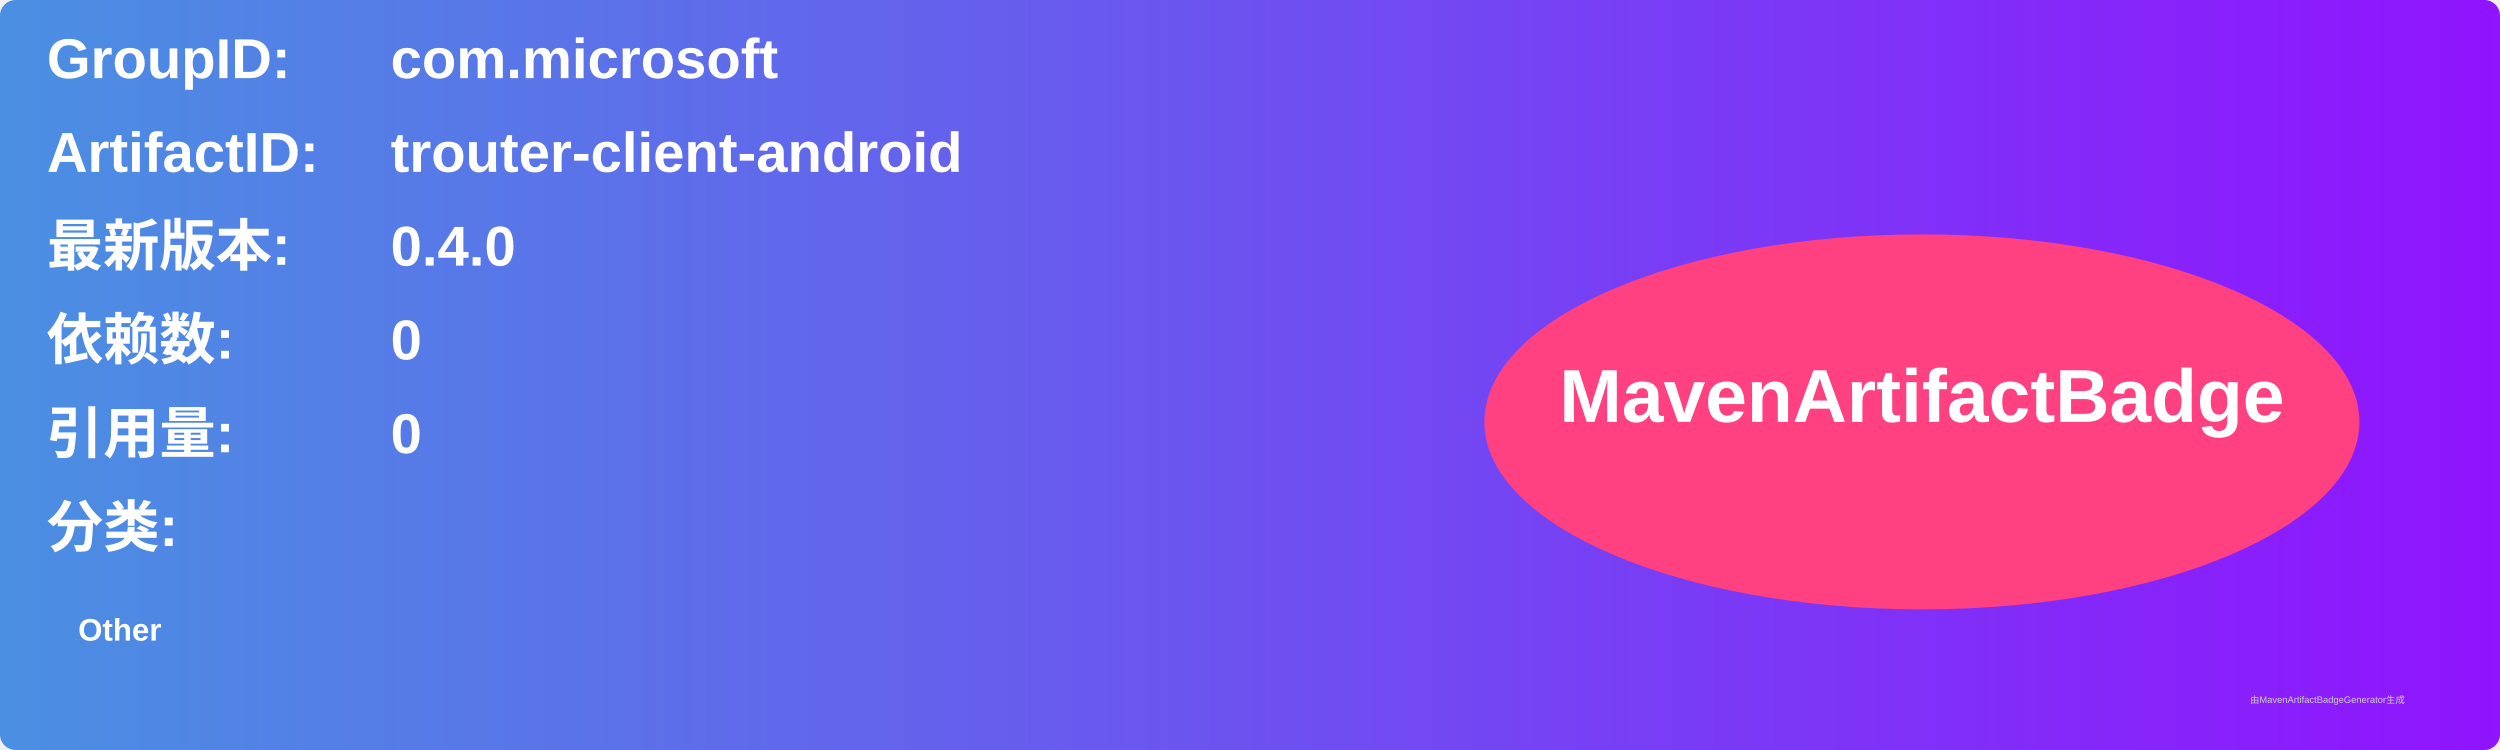
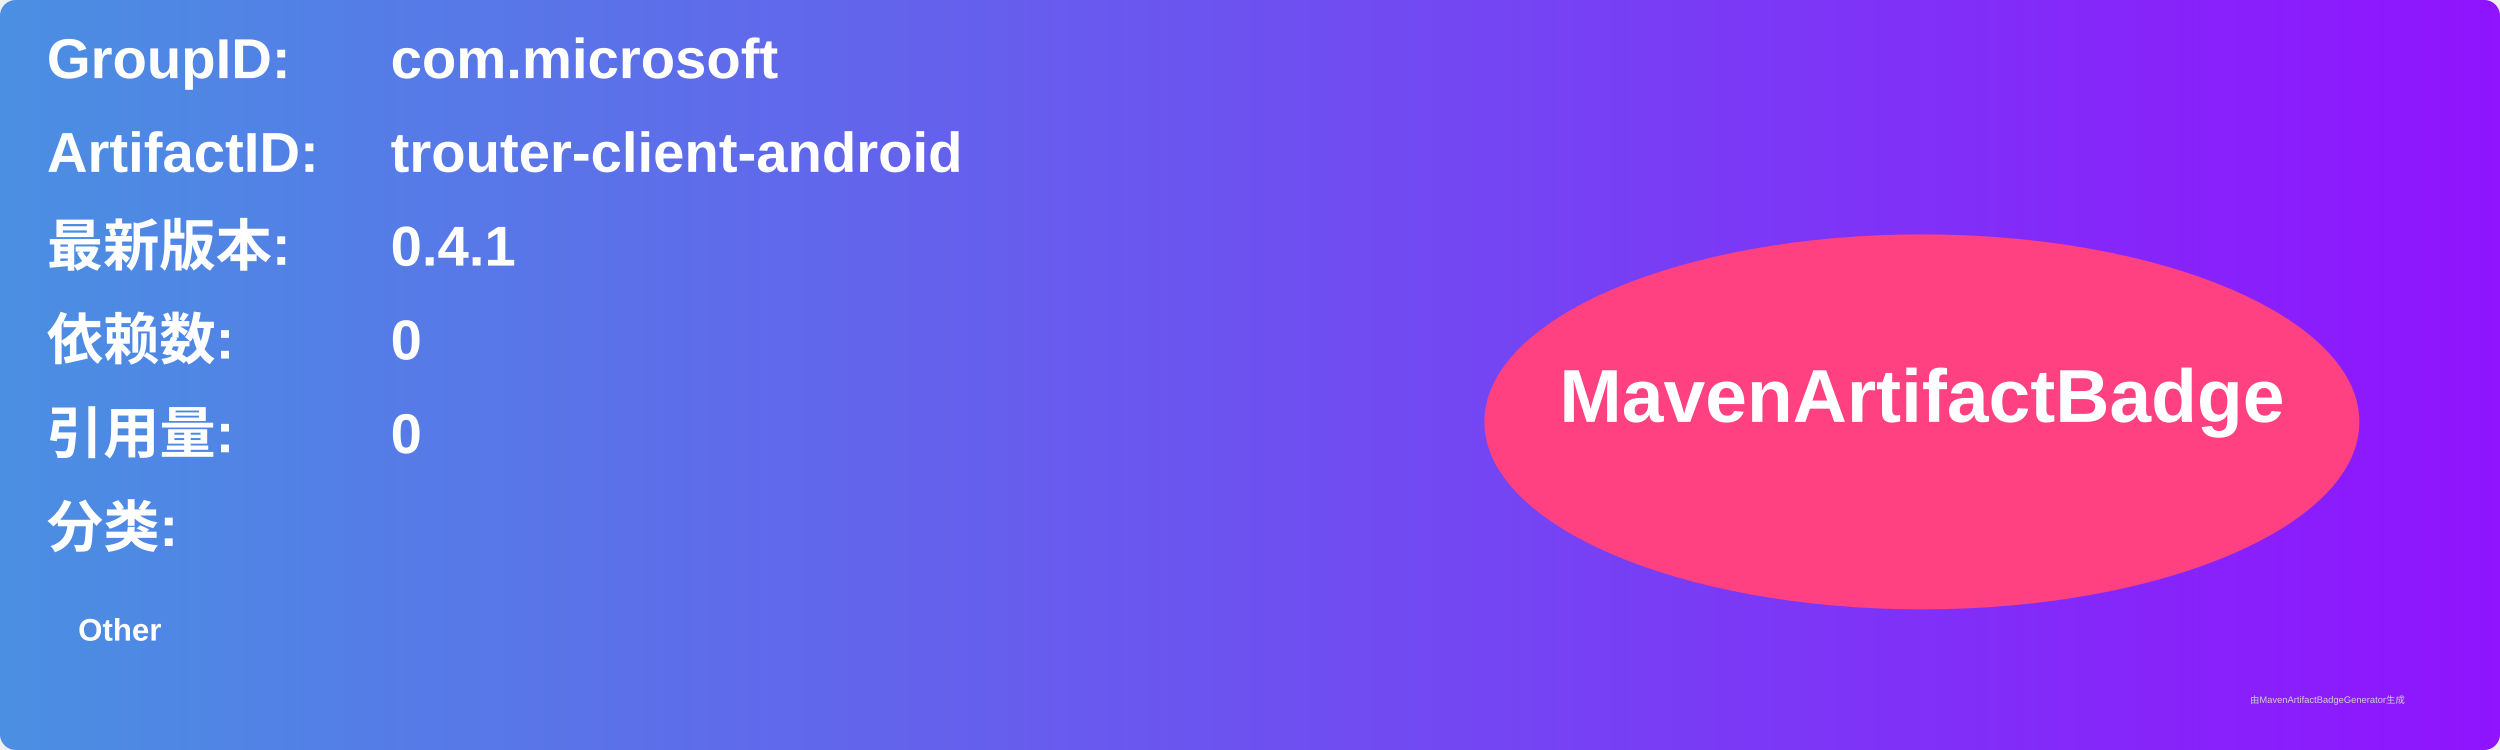
<svg xmlns="http://www.w3.org/2000/svg" width="800" height="240" viewBox="0 0 800 240">
  <linearGradient id="grad" x1="0%" y1="0%" x2="100%" y2="0%">
    <stop offset="0%" stop-color="#4a90e2" />
    <stop offset="100%" stop-color="#9013fe" />
  </linearGradient>
  <rect width="100%" height="100%" rx="5" ry="5" fill="url(#grad)" />
  <g transform="translate(15, 15)">
    <text x="0" y="10" font-family="Arial" font-size="18" fill="white" font-weight="bold" width="260">GroupID:</text>
    <text x="110" y="10" font-family="Arial" font-size="18" fill="white" font-weight="bold" width="460">com.microsoft</text>
    <text x="0" y="40" font-family="Arial" font-size="18" fill="white" font-weight="bold" width="260">ArtifactID:</text>
    <text x="110" y="40" font-family="Arial" font-size="18" fill="white" font-weight="bold" width="460">trouter-client-android</text>
    <text x="0" y="70" font-family="Arial" font-size="18" fill="white" font-weight="bold">最新版本:</text>
    <text x="110" y="70" font-family="Arial" font-size="18" fill="white" font-weight="bold">
-       <tspan font-weight="bold">0.4.0</tspan>
+       <tspan font-weight="bold">0.4.1</tspan>
    </text>
    <text x="0" y="100" font-family="Arial" font-size="18" fill="white" font-weight="bold">依赖数: </text>
    <text x="110" y="100" font-family="Arial" font-size="18" fill="white">
      <tspan font-weight="bold">0</tspan>
    </text>
    <text x="0" y="130" font-family="Arial" font-size="18" fill="white" font-weight="bold">引用量: </text>
    <text x="110" y="130" font-family="Arial" font-size="18" fill="white">
      <tspan font-weight="bold">0</tspan>
    </text>
    <text x="0" y="160" font-family="Arial" font-size="18" fill="white" font-weight="bold">分类:</text>
    <text x="10" y="190" font-family="Arial" font-size="10" fill="white">
      <tspan font-weight="bold">Other</tspan>
    </text>
    <ellipse cx="600" cy="120" rx="140" ry="60" fill="#ff4081" />
    <text x="600" y="120" text-anchor="middle" font-family="Arial" font-size="24" fill="white" font-weight="bold">MavenArtifactBadge</text>
  </g>
  <text x="720" y="225" font-family="Arial" font-size="3" fill="#d0d0d0">由MavenArtifactBadgeGenerator生成</text>
</svg>
